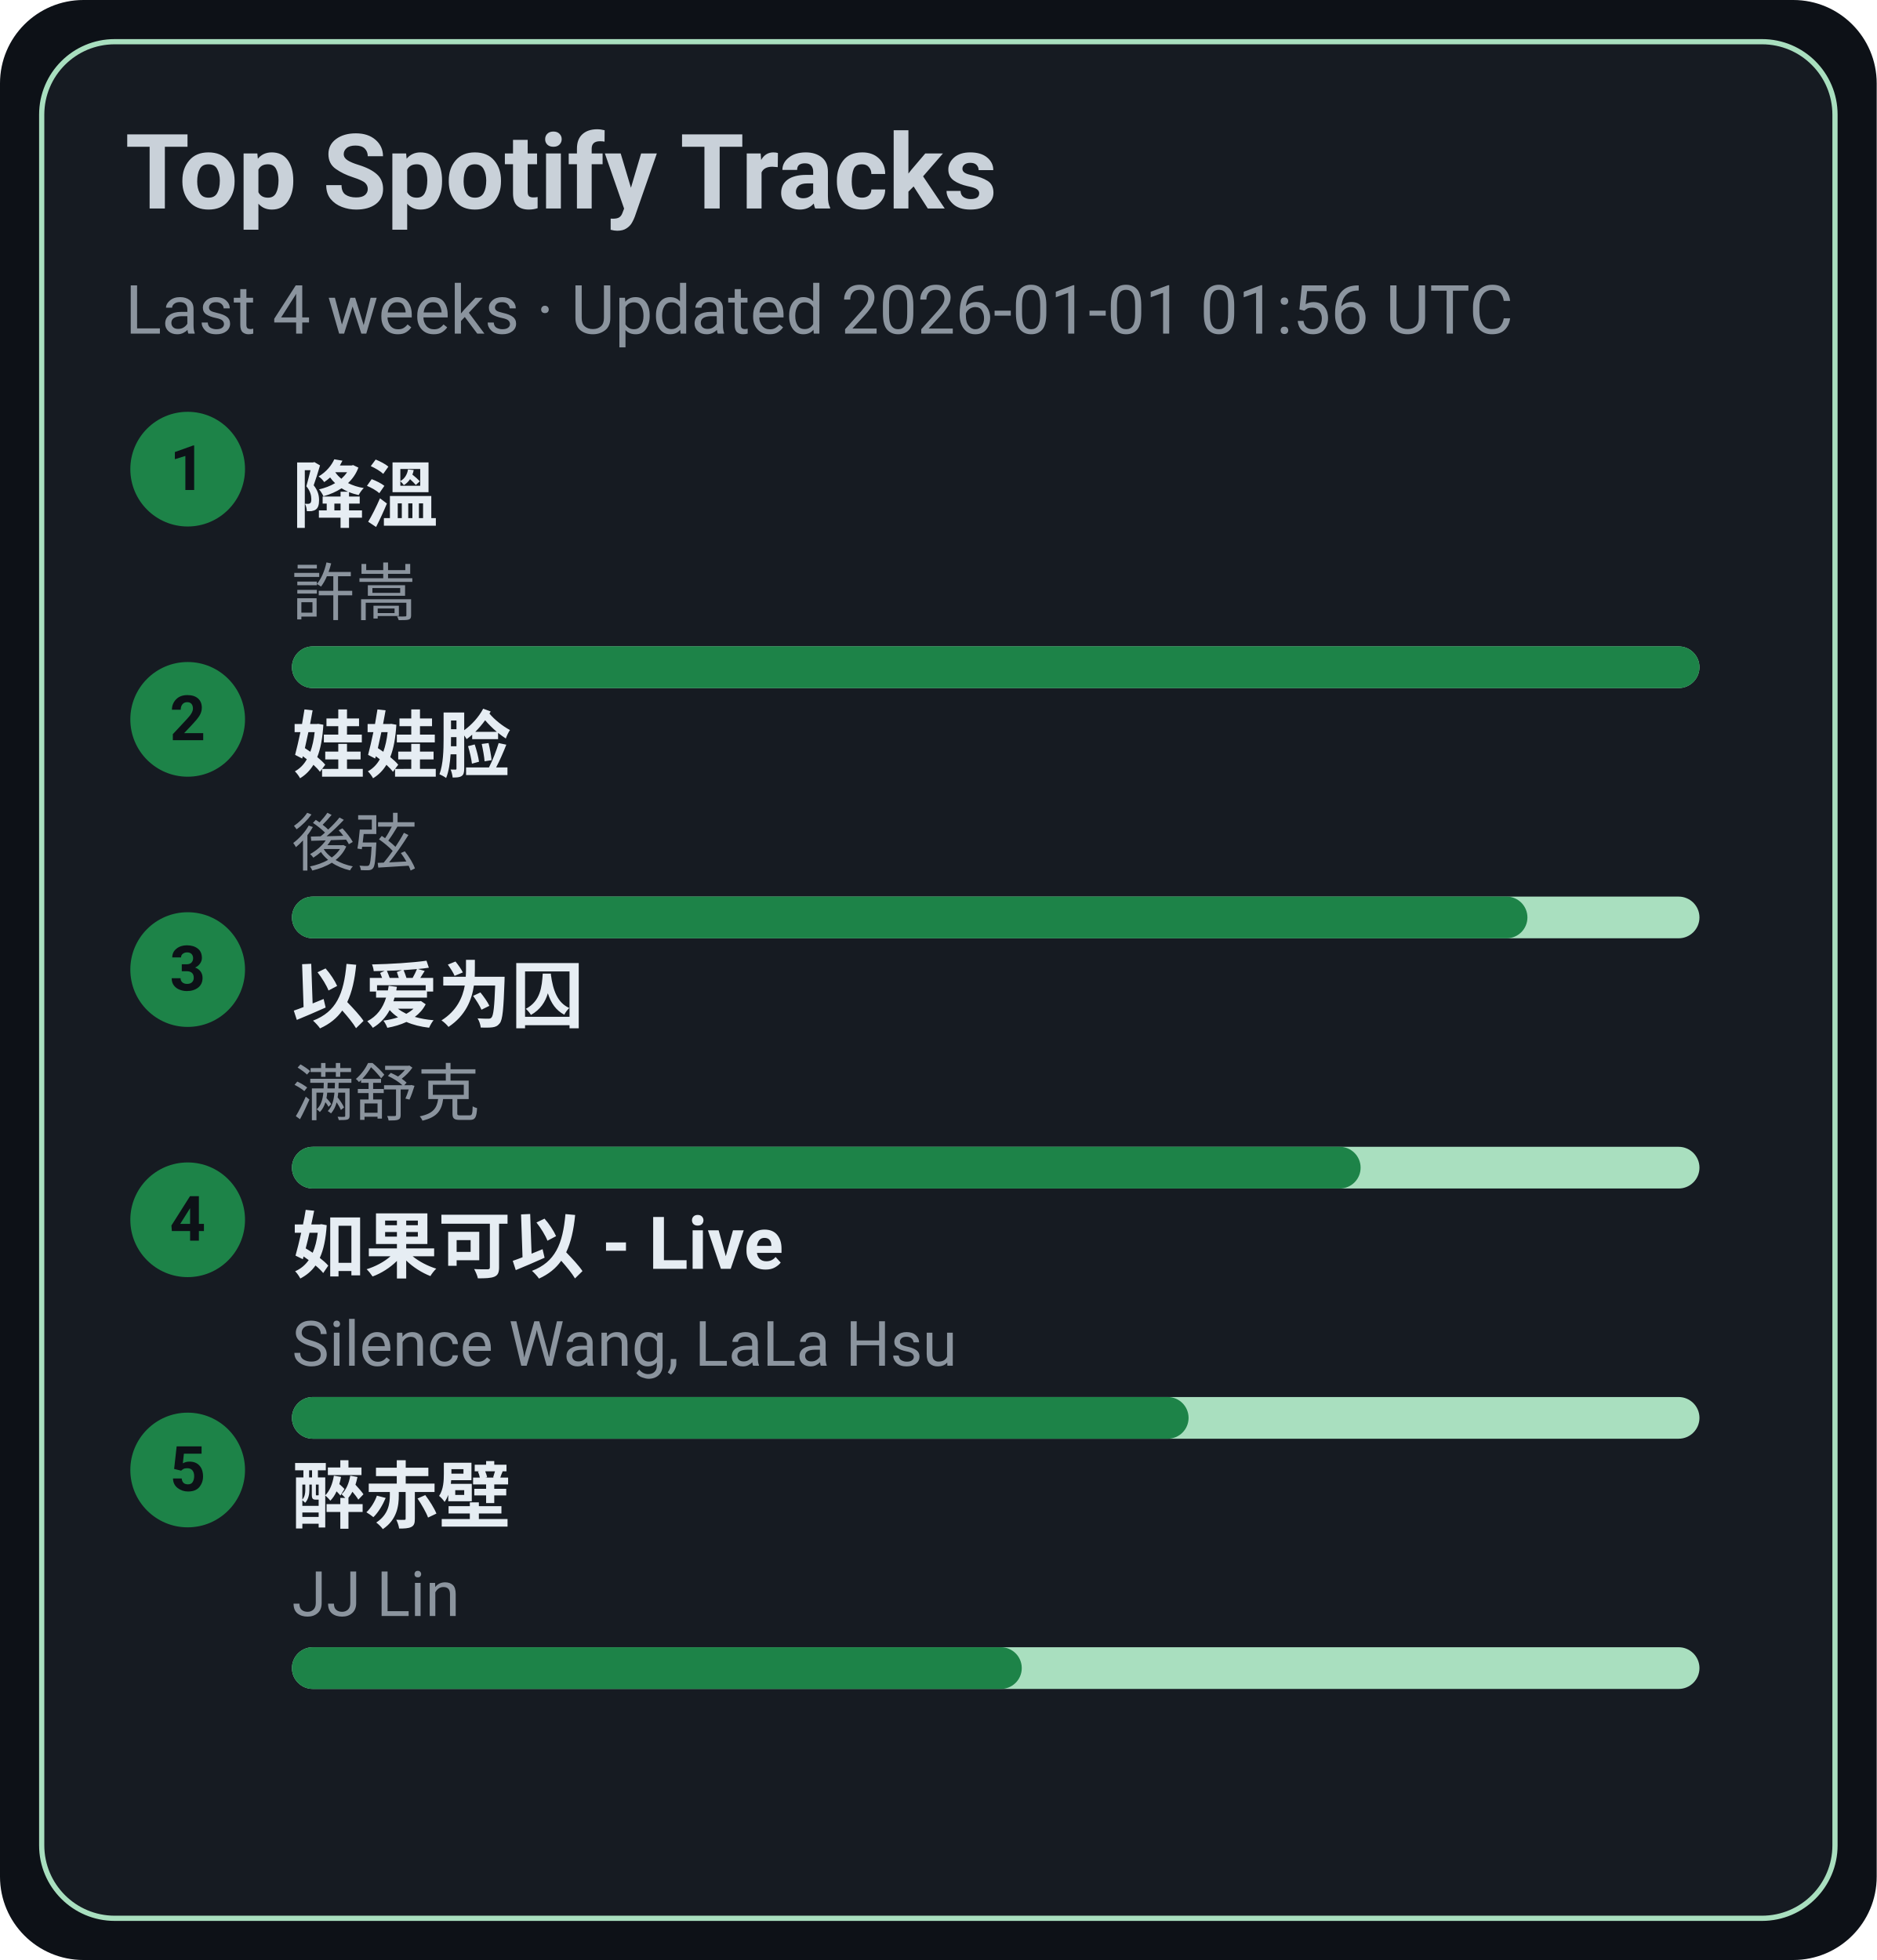
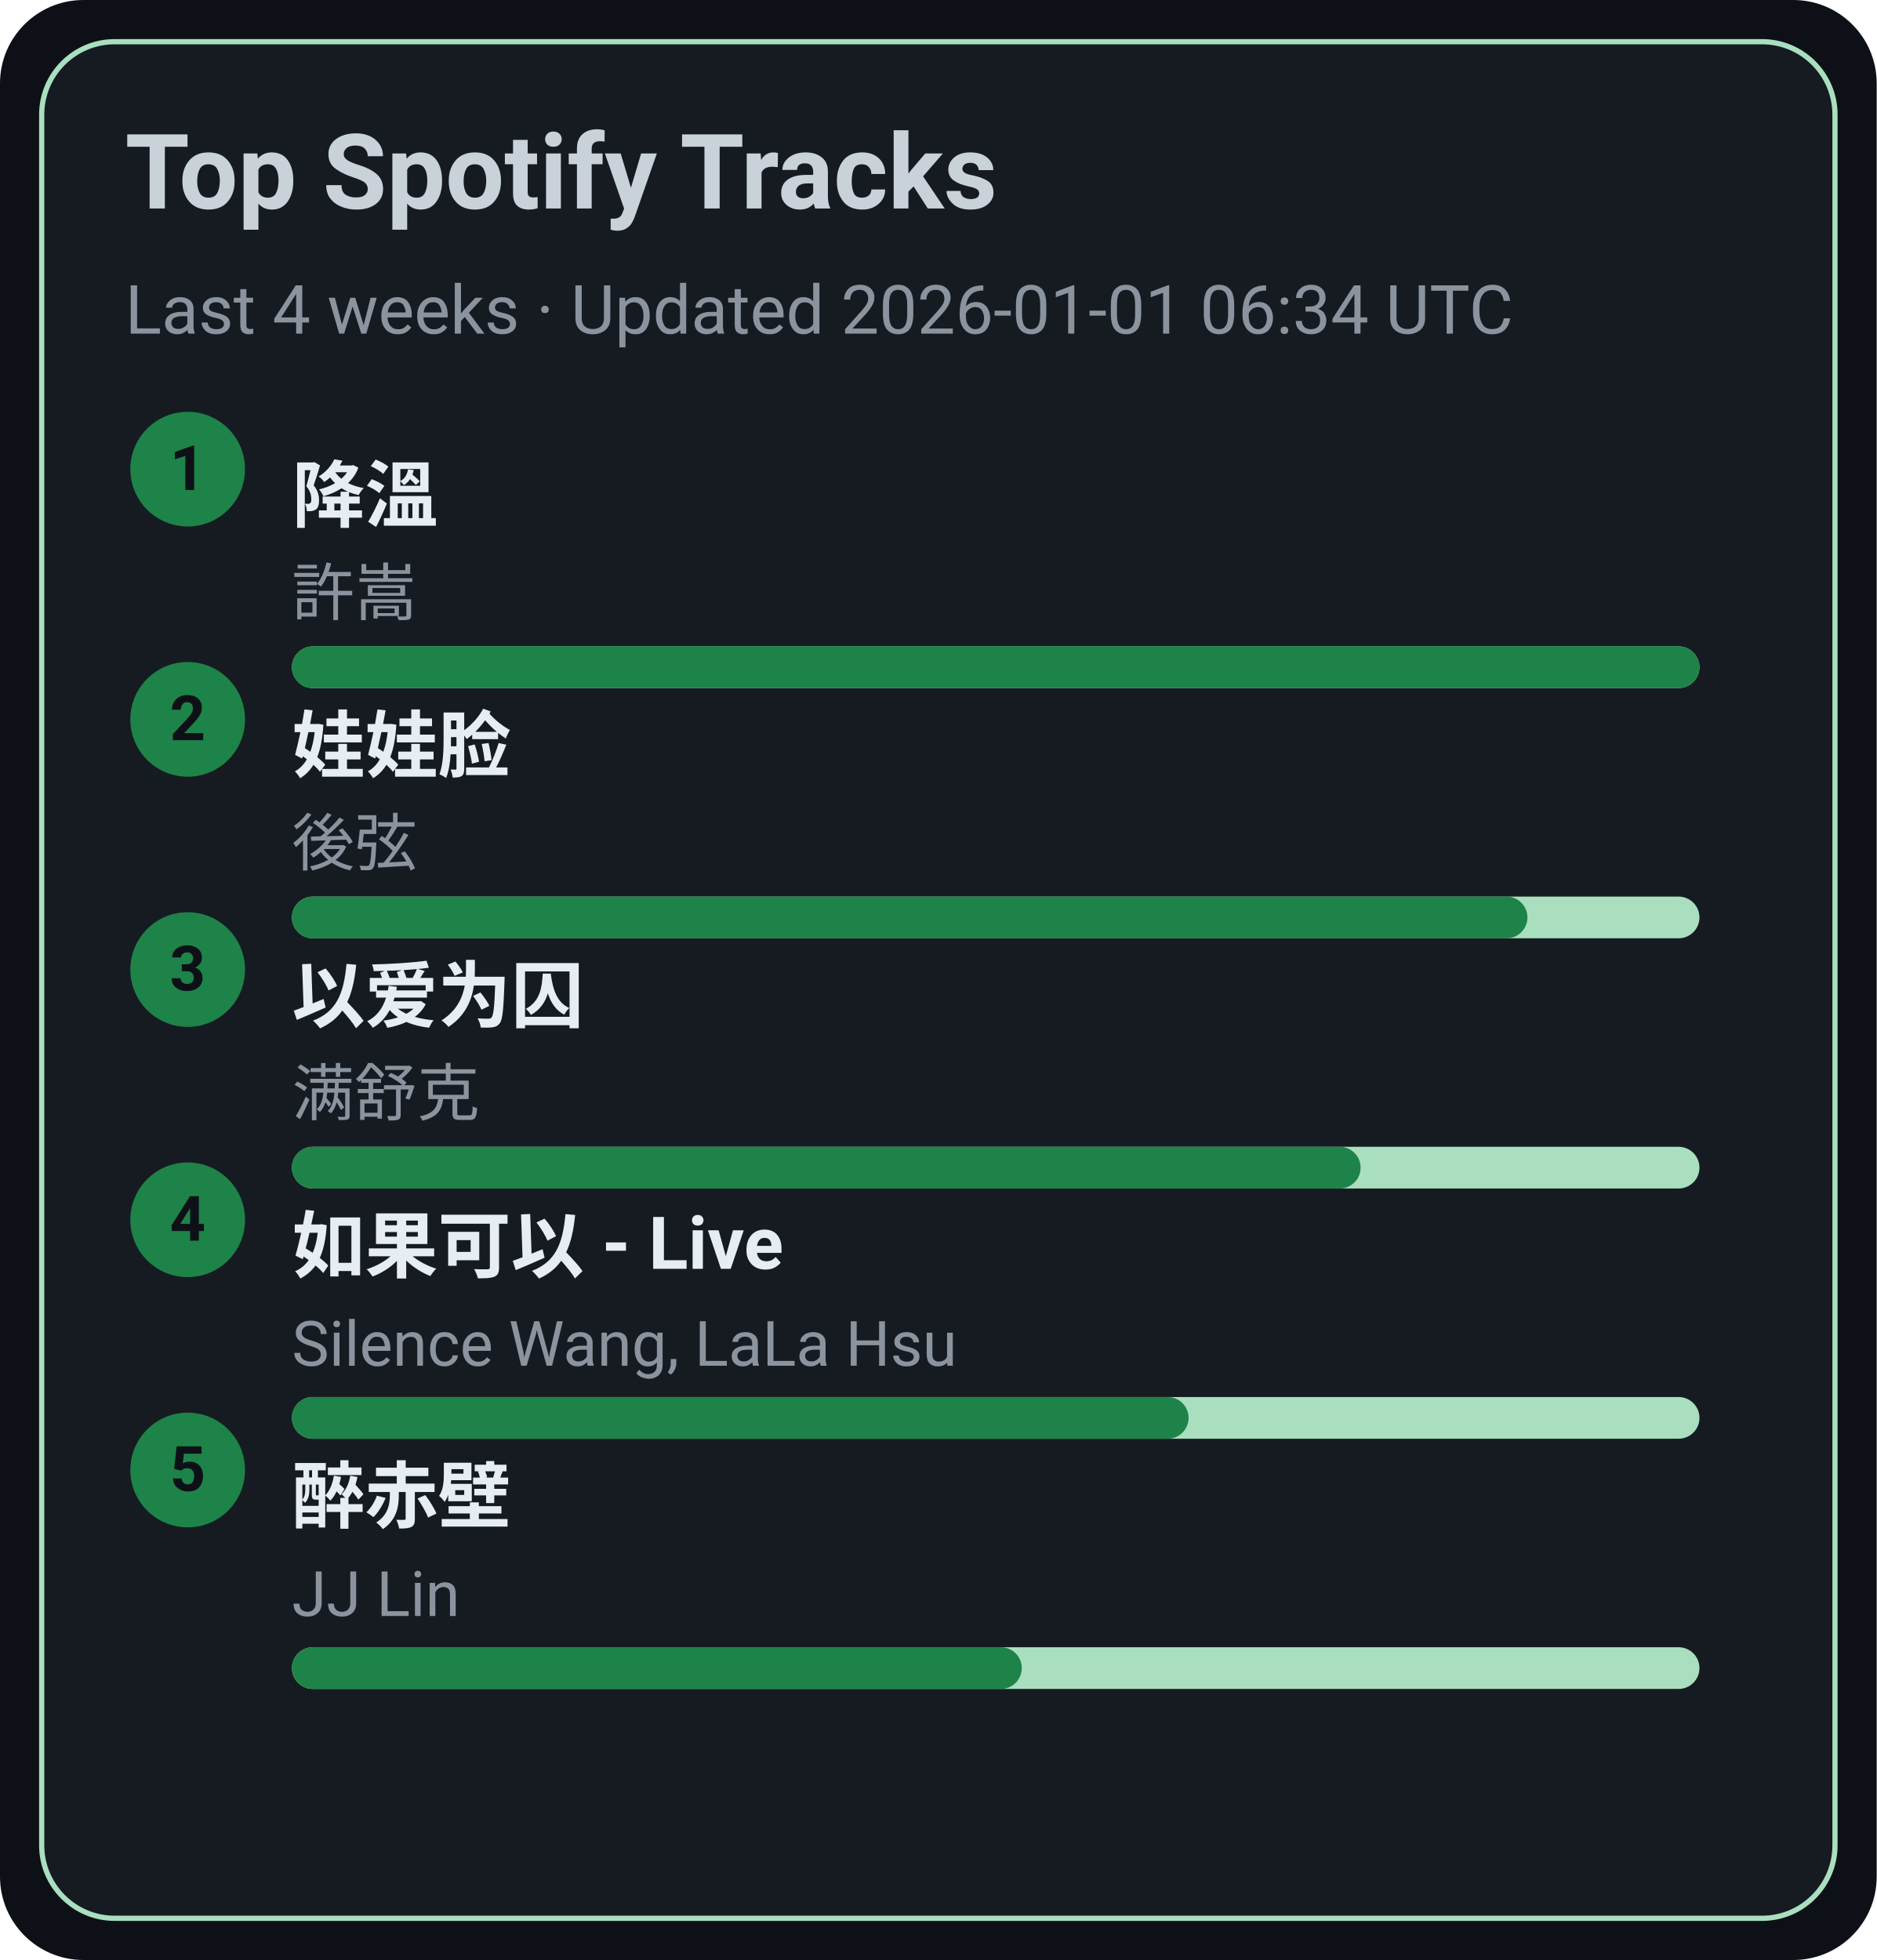
<svg xmlns="http://www.w3.org/2000/svg" width="360" height="376" viewBox="0 0 360 376">
  <style>text{font-family:-apple-system,BlinkMacSystemFont,Segoe UI,Roboto,Ubuntu,Helvetica Neue,Arial,Noto Sans,sans-serif}</style>
  <rect width="360" height="376" rx="16" fill="#0d1117" />
  <rect x="8" y="8" width="344" height="360" rx="14" fill="#161b22" stroke="#A9DFBF" />
  <text x="24" y="40" font-size="20" fill="#c9d1d9" font-weight="600">Top Spotify Tracks</text>
-   <text x="24" y="64" font-size="13" fill="#8b949e">Last 4 weeks · Updated 2026-01-01 01:56 UTC</text>
+   <text x="24" y="64" font-size="13" fill="#8b949e">Last 4 weeks · Updated 2026-01-01 06:34 UTC</text>
  <circle cx="36" cy="90" r="11" fill="#1D8348" />
  <text x="36" y="94" text-anchor="middle" font-size="12" fill="#0d1117" font-weight="700">1</text>
  <a href="https://open.spotify.com/track/2q9uhrOfyOnBa3oWR1PfYT" target="_blank" rel="noopener noreferrer">
    <text x="56" y="100" font-size="14" fill="#e6edf3" font-weight="600">降溫</text>
  </a>
  <text x="56" y="118" font-size="12" fill="#8b949e">許嵩</text>
  <rect x="56" y="124" width="270" height="8" rx="4" fill="#A9DFBF" />
  <rect x="56" y="124" width="270" height="8" rx="4" fill="#1D8348" />
  <circle cx="36" cy="138" r="11" fill="#1D8348" />
  <text x="36" y="142" text-anchor="middle" font-size="12" fill="#0d1117" font-weight="700">2</text>
  <a href="https://open.spotify.com/track/08ouEICweFmqfgPJnRIQkE" target="_blank" rel="noopener noreferrer">
    <text x="56" y="148" font-size="14" fill="#e6edf3" font-weight="600">娃娃脸</text>
  </a>
  <text x="56" y="166" font-size="12" fill="#8b949e">後弦</text>
  <rect x="56" y="172" width="270" height="8" rx="4" fill="#A9DFBF" />
  <rect x="56" y="172" width="237" height="8" rx="4" fill="#1D8348" />
  <circle cx="36" cy="186" r="11" fill="#1D8348" />
  <text x="36" y="190" text-anchor="middle" font-size="12" fill="#0d1117" font-weight="700">3</text>
  <a href="https://open.spotify.com/track/0RW2LEfGQK5BaIho6sSLqf" target="_blank" rel="noopener noreferrer">
    <text x="56" y="196" font-size="14" fill="#e6edf3" font-weight="600">以爱为囚</text>
  </a>
  <text x="56" y="214" font-size="12" fill="#8b949e">满舒克</text>
  <rect x="56" y="220" width="270" height="8" rx="4" fill="#A9DFBF" />
  <rect x="56" y="220" width="205" height="8" rx="4" fill="#1D8348" />
  <circle cx="36" cy="234" r="11" fill="#1D8348" />
  <text x="36" y="238" text-anchor="middle" font-size="12" fill="#0d1117" font-weight="700">4</text>
  <a href="https://open.spotify.com/track/6IF65dJzfmPcX7jwDegwoo" target="_blank" rel="noopener noreferrer">
    <text x="56" y="244" font-size="14" fill="#e6edf3" font-weight="600">如果可以 - Live</text>
  </a>
  <text x="56" y="262" font-size="12" fill="#8b949e">Silence Wang, LaLa Hsu</text>
  <rect x="56" y="268" width="270" height="8" rx="4" fill="#A9DFBF" />
  <rect x="56" y="268" width="172" height="8" rx="4" fill="#1D8348" />
  <circle cx="36" cy="282" r="11" fill="#1D8348" />
  <text x="36" y="286" text-anchor="middle" font-size="12" fill="#0d1117" font-weight="700">5</text>
  <a href="https://open.spotify.com/track/69lAYqbyHL1A0gctdLd9WV" target="_blank" rel="noopener noreferrer">
    <text x="56" y="292" font-size="14" fill="#e6edf3" font-weight="600">醉赤壁</text>
  </a>
  <text x="56" y="310" font-size="12" fill="#8b949e">JJ Lin</text>
  <rect x="56" y="316" width="270" height="8" rx="4" fill="#A9DFBF" />
  <rect x="56" y="316" width="140" height="8" rx="4" fill="#1D8348" />
</svg>
